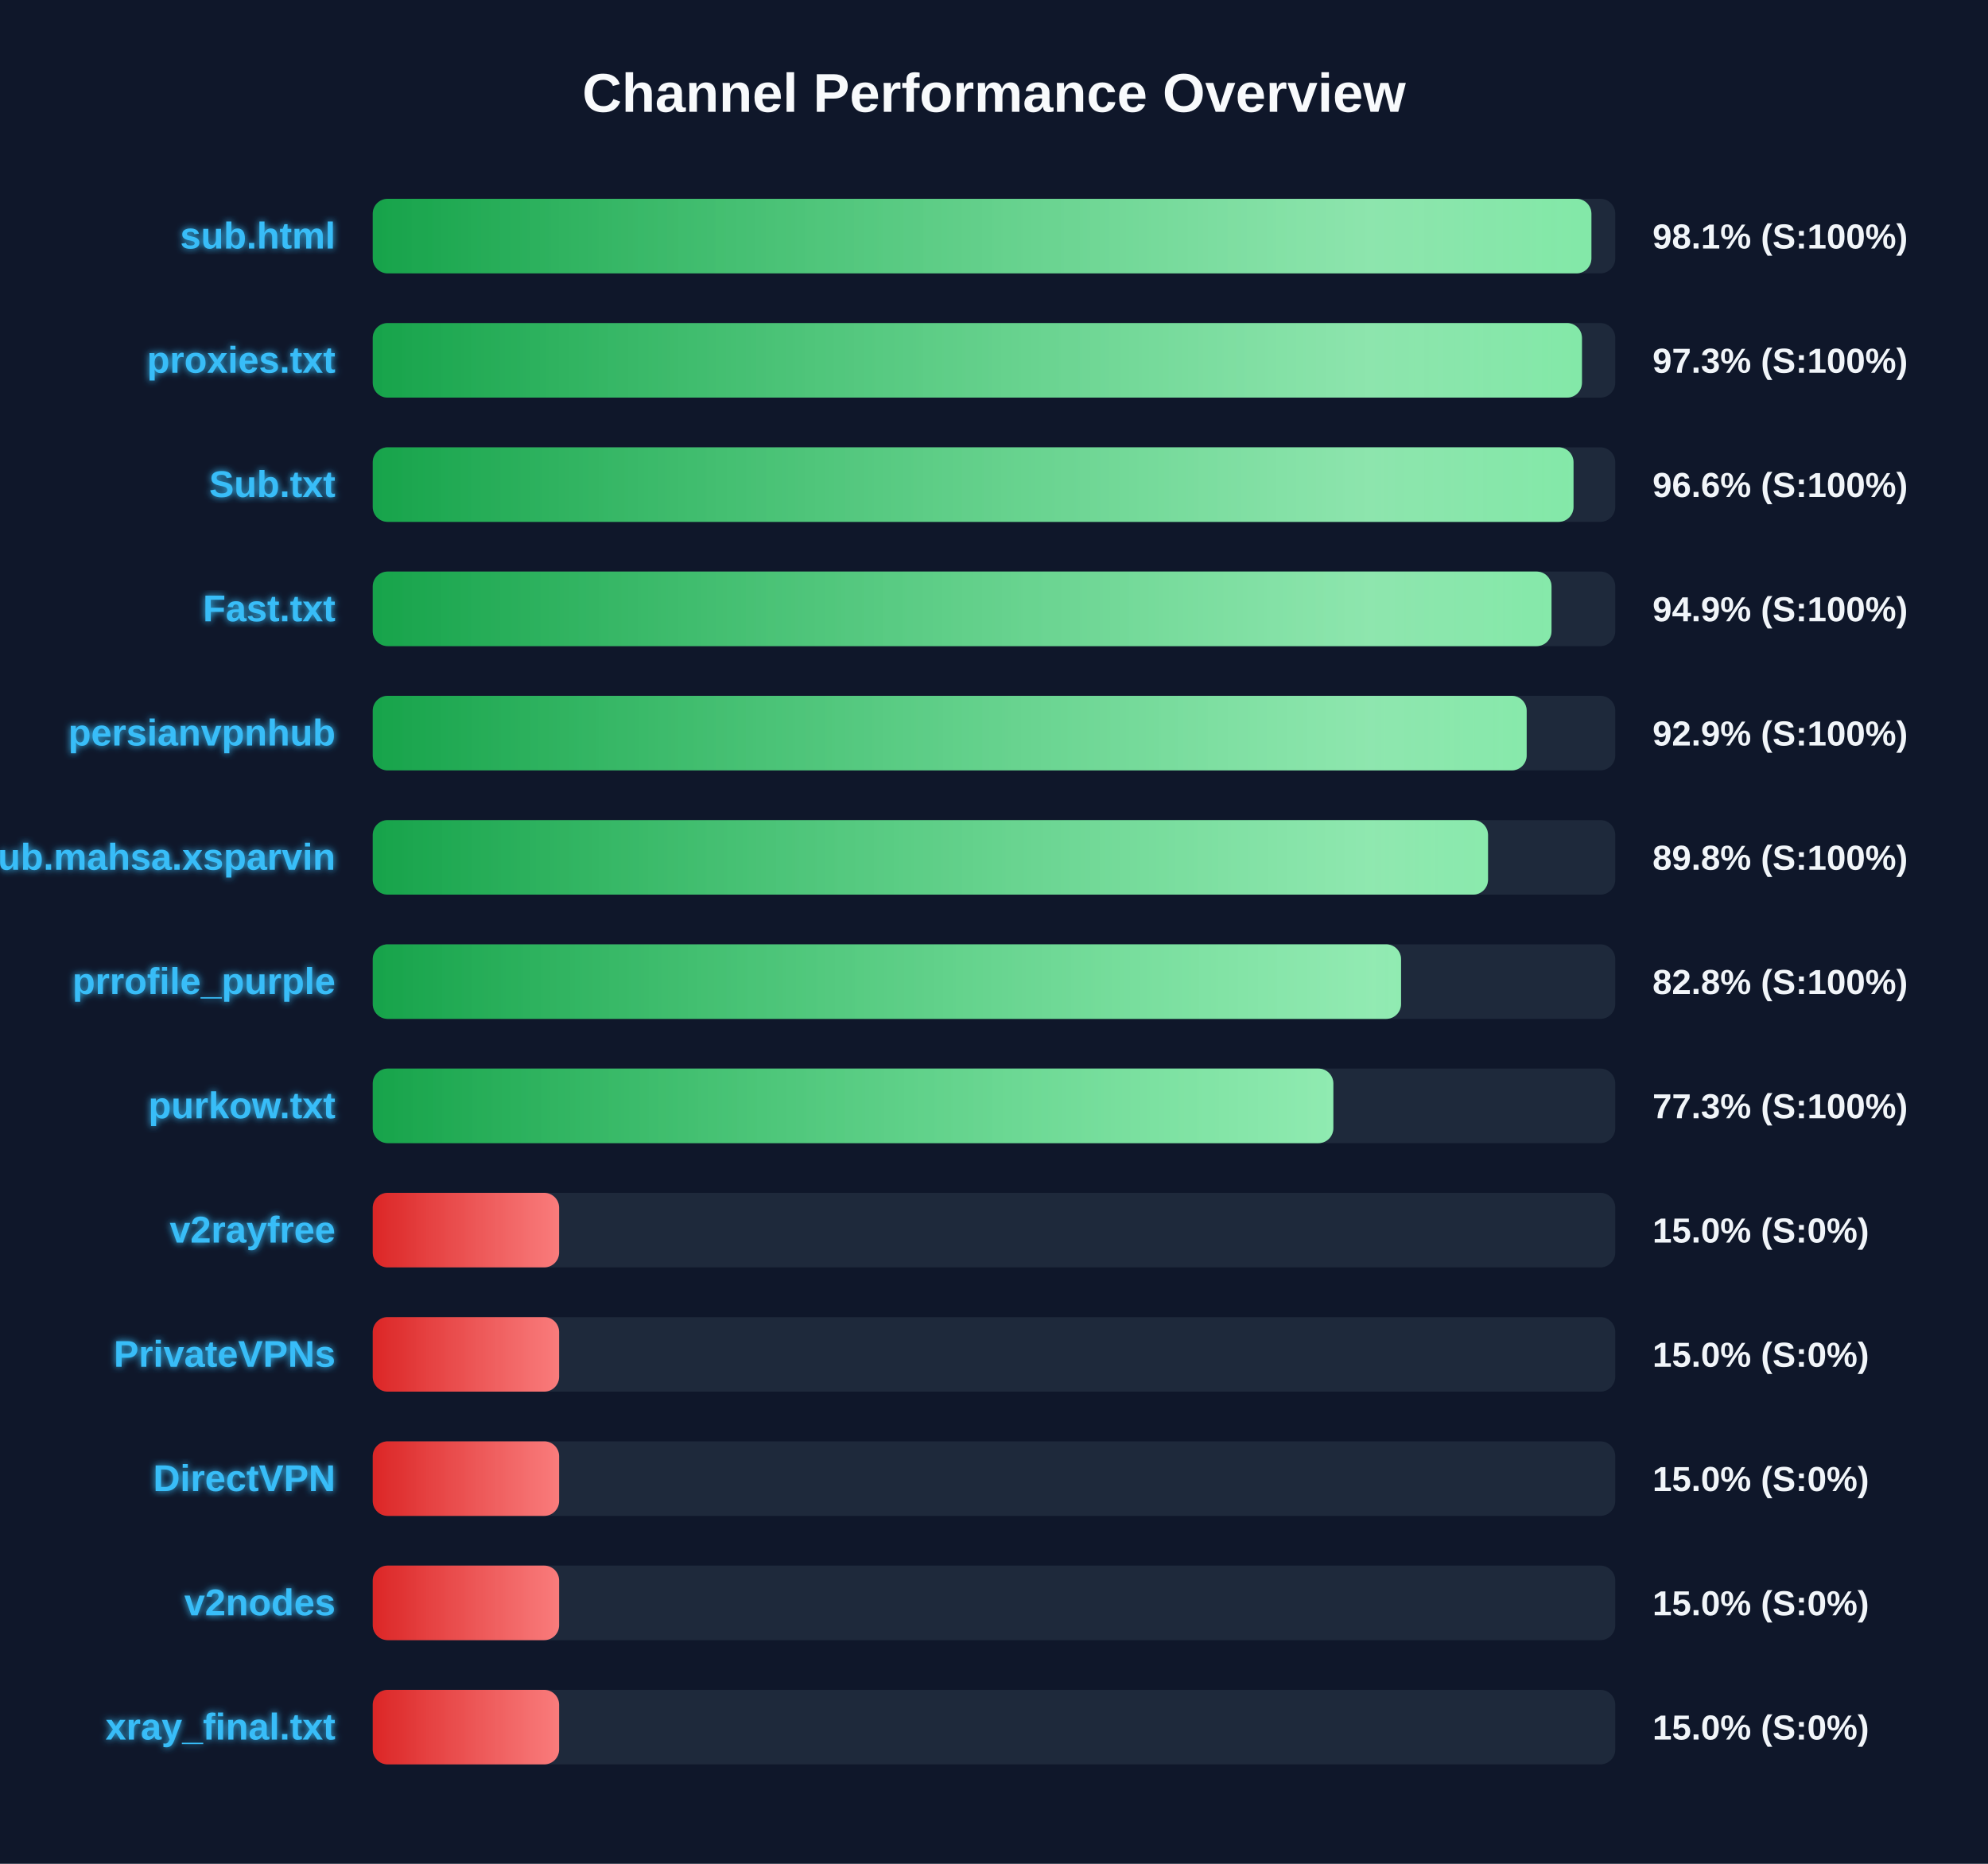
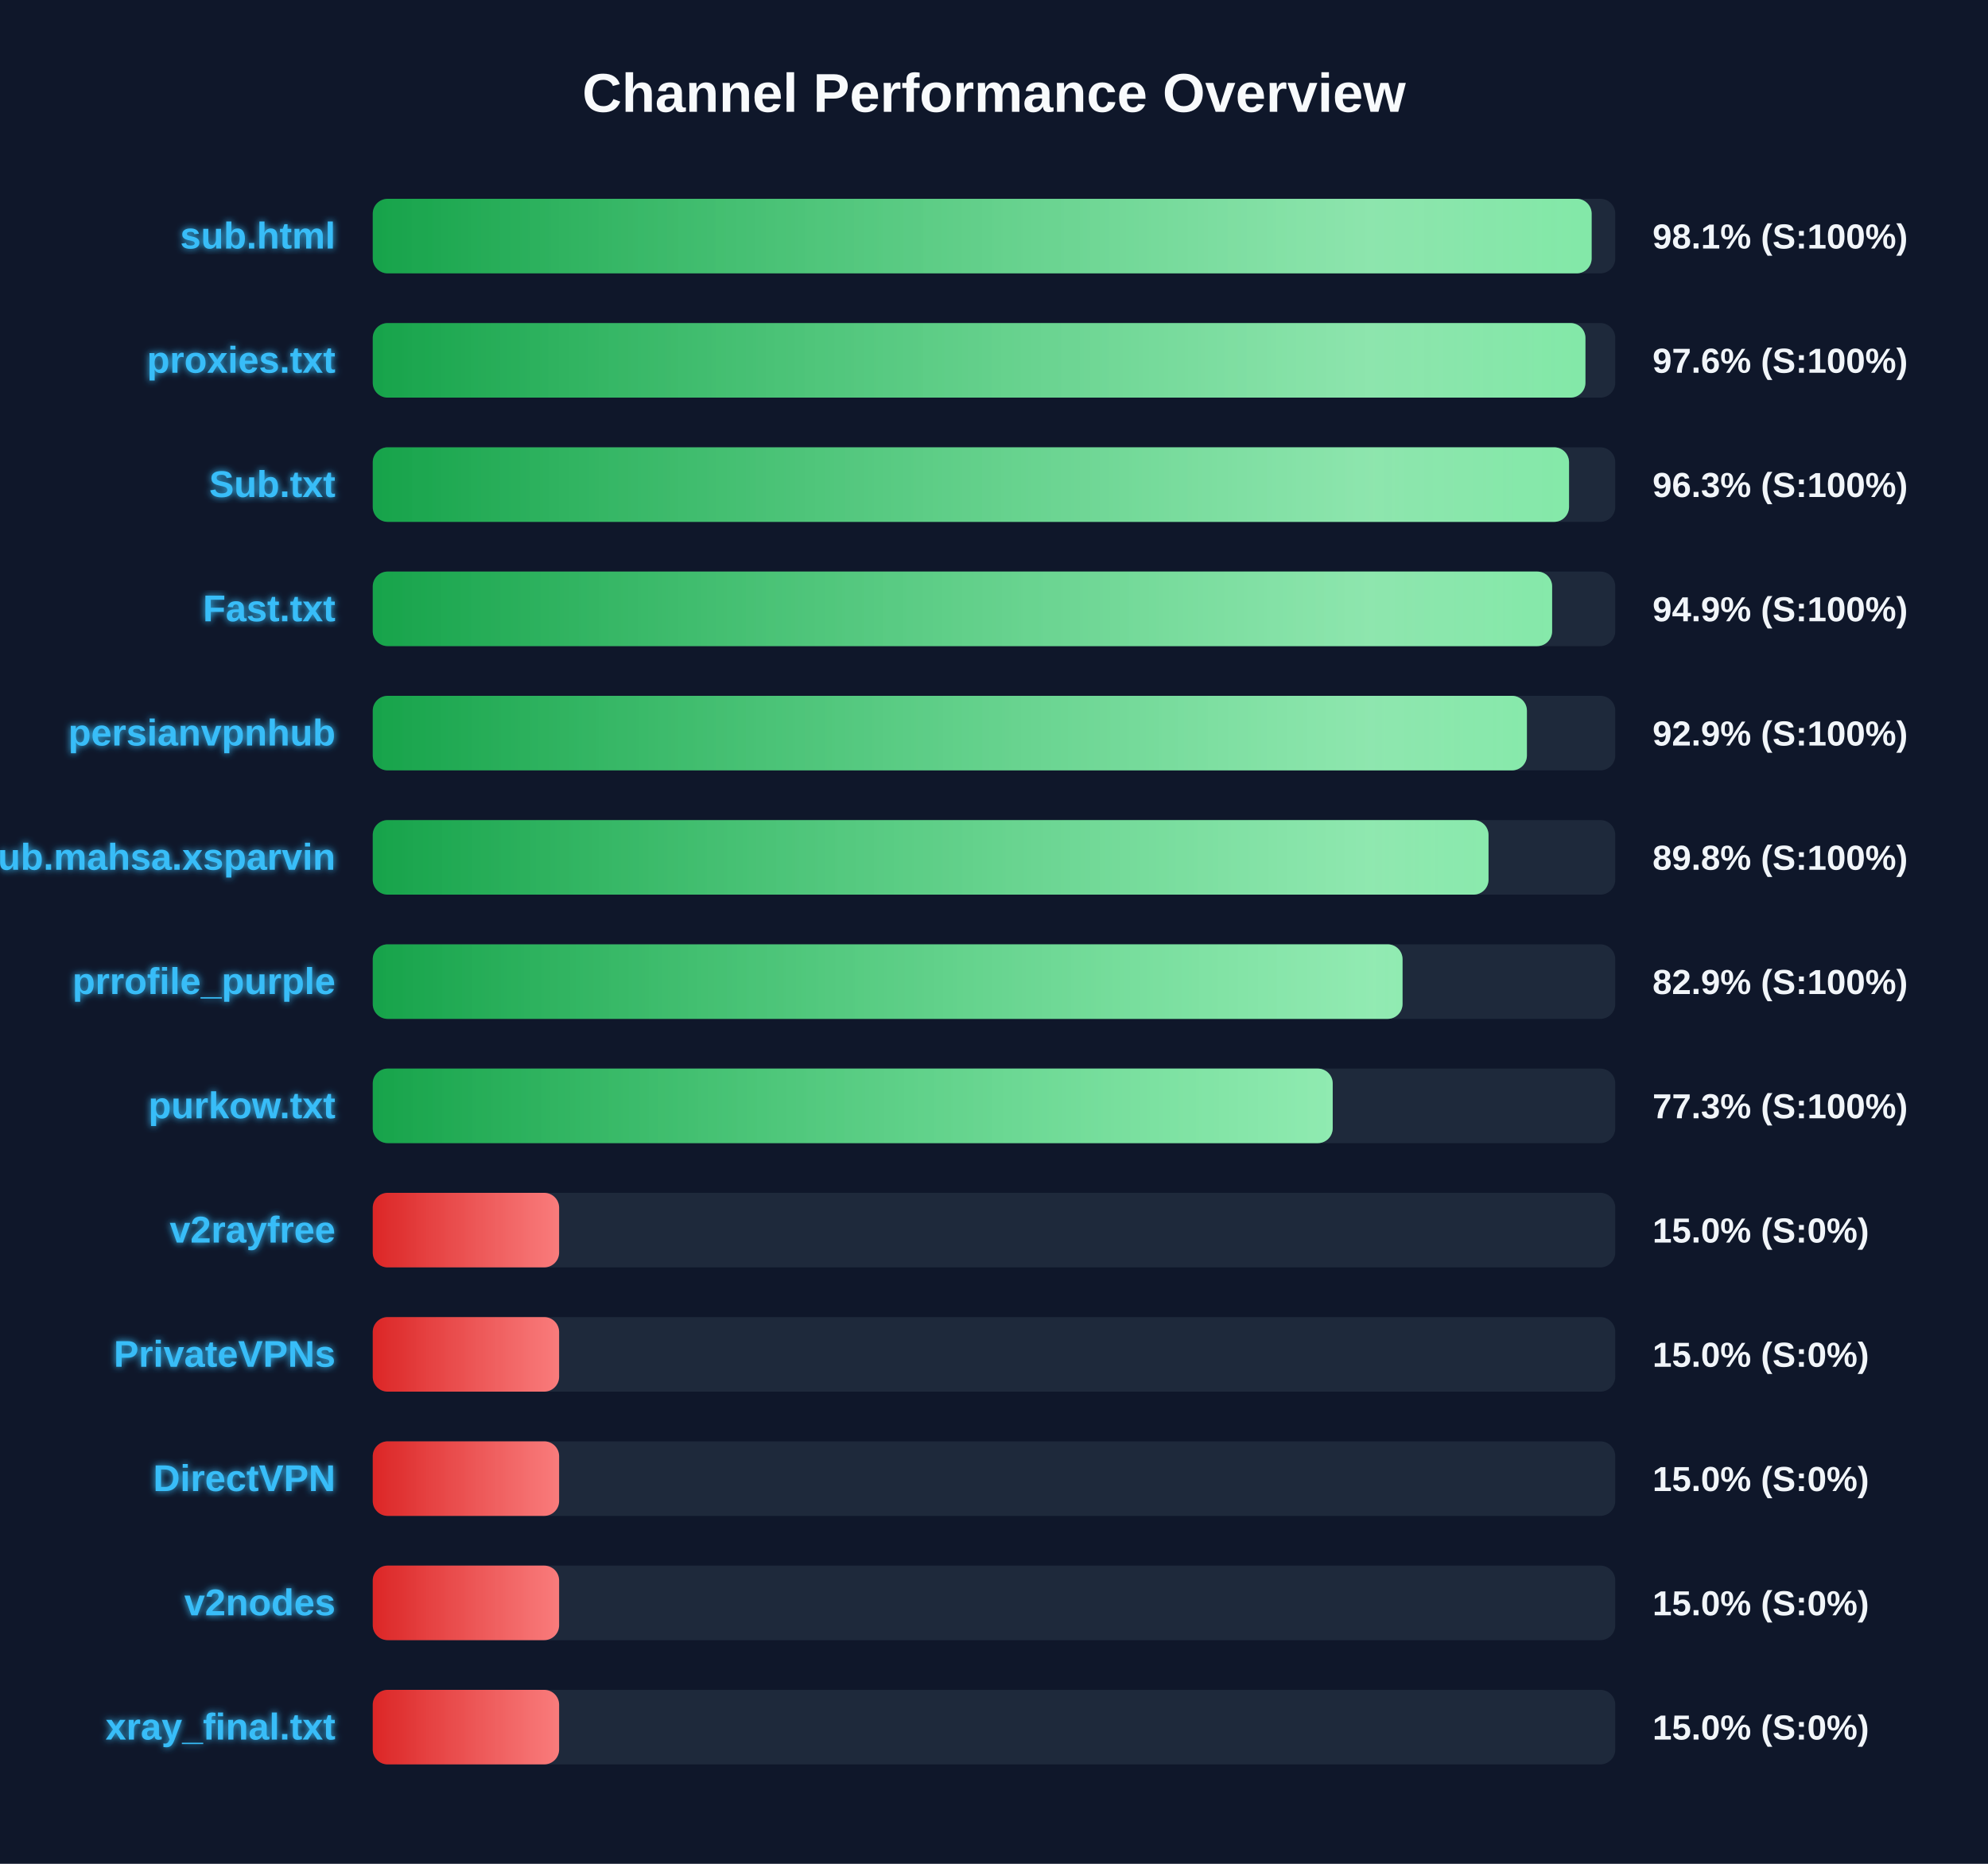
<svg xmlns="http://www.w3.org/2000/svg" width="800" height="750" version="1.1">
  <defs>
    <linearGradient id="grad-green" x1="0%" y1="0%" x2="100%" y2="0%">
      <stop offset="0%" stop-color="#16a34a" />
      <stop offset="100%" stop-color="#4ade80" />
    </linearGradient>
    <linearGradient id="grad-yellow" x1="0%" y1="0%" x2="100%" y2="0%">
      <stop offset="0%" stop-color="#ca8a04" />
      <stop offset="100%" stop-color="#fde047" />
    </linearGradient>
    <linearGradient id="grad-red" x1="0%" y1="0%" x2="100%" y2="0%">
      <stop offset="0%" stop-color="#dc2626" />
      <stop offset="100%" stop-color="#f87171" />
    </linearGradient>
    <linearGradient id="shimmer" x1="0%" y1="0%" x2="100%" y2="0%">
      <stop offset="0%" stop-color="rgba(255,255,255,0)" />
      <stop offset="50%" stop-color="rgba(255,255,255,0.4)" />
      <stop offset="100%" stop-color="rgba(255,255,255,0)" />
    </linearGradient>
    <filter id="glow" x="-20%" y="-20%" width="140%" height="140%">
      <feGaussianBlur stdDeviation="1.5" result="blur" />
      <feComposite in="SourceGraphic" in2="blur" operator="over" />
    </filter>
  </defs>
  <style>
        .bg-rect { fill: #0f172a; }
        .title { font: bold 22px 'Segoe UI', Arial, sans-serif; fill: #f8fafc; }
        .row { font: bold 15px 'Segoe UI', Arial, sans-serif; fill: #38bdf8; filter: url(#glow); }
        .score { font: bold 14px 'Segoe UI', Arial, sans-serif; fill: #f1f5f9; }
        @keyframes shimmer-anim {
            0% { transform: translateX(-100%); }
            100% { transform: translateX(200%); }
        }
        .shimmer-rect {
            animation: shimmer-anim 2.5s infinite linear;
        }
    </style>
  <rect width="100%" height="100%" class="bg-rect" />
  <text x="400" y="45" text-anchor="middle" class="title">Channel Performance Overview</text>
  <rect x="150" y="80" width="500" height="30" fill="#1e293b" rx="6" />
  <clipPath id="clip-0">
-     <rect x="150" y="80" width="490.4" height="30" rx="6" />
+     <rect x="150" y="80" width="490.5" height="30" rx="6" />
  </clipPath>
-   <rect x="150" y="80" width="490.4" height="30" fill="url(#grad-green)" rx="6" />
+   <rect x="150" y="80" width="490.5" height="30" fill="url(#grad-green)" rx="6" />
  <g clip-path="url(#clip-0)">
    <rect x="150" y="80" width="100%" height="30" fill="url(#shimmer)" class="shimmer-rect" />
  </g>
  <text x="135" y="100" text-anchor="end" class="row">sub.html</text>
  <text x="665" y="100" text-anchor="start" class="score">98.1% (S:100%)</text>
  <rect x="150" y="130" width="500" height="30" fill="#1e293b" rx="6" />
  <clipPath id="clip-1">
-     <rect x="150" y="130" width="486.6" height="30" rx="6" />
+     <rect x="150" y="130" width="488.0" height="30" rx="6" />
  </clipPath>
-   <rect x="150" y="130" width="486.6" height="30" fill="url(#grad-green)" rx="6" />
+   <rect x="150" y="130" width="488.0" height="30" fill="url(#grad-green)" rx="6" />
  <g clip-path="url(#clip-1)">
    <rect x="150" y="130" width="100%" height="30" fill="url(#shimmer)" class="shimmer-rect" />
  </g>
  <text x="135" y="150" text-anchor="end" class="row">proxies.txt</text>
-   <text x="665" y="150" text-anchor="start" class="score">97.3% (S:100%)</text>
+   <text x="665" y="150" text-anchor="start" class="score">97.6% (S:100%)</text>
  <rect x="150" y="180" width="500" height="30" fill="#1e293b" rx="6" />
  <clipPath id="clip-2">
-     <rect x="150" y="180" width="483.2" height="30" rx="6" />
+     <rect x="150" y="180" width="481.4" height="30" rx="6" />
  </clipPath>
-   <rect x="150" y="180" width="483.2" height="30" fill="url(#grad-green)" rx="6" />
+   <rect x="150" y="180" width="481.4" height="30" fill="url(#grad-green)" rx="6" />
  <g clip-path="url(#clip-2)">
    <rect x="150" y="180" width="100%" height="30" fill="url(#shimmer)" class="shimmer-rect" />
  </g>
  <text x="135" y="200" text-anchor="end" class="row">Sub.txt</text>
-   <text x="665" y="200" text-anchor="start" class="score">96.6% (S:100%)</text>
+   <text x="665" y="200" text-anchor="start" class="score">96.3% (S:100%)</text>
  <rect x="150" y="230" width="500" height="30" fill="#1e293b" rx="6" />
  <clipPath id="clip-3">
-     <rect x="150" y="230" width="474.35" height="30" rx="6" />
+     <rect x="150" y="230" width="474.6" height="30" rx="6" />
  </clipPath>
-   <rect x="150" y="230" width="474.35" height="30" fill="url(#grad-green)" rx="6" />
+   <rect x="150" y="230" width="474.6" height="30" fill="url(#grad-green)" rx="6" />
  <g clip-path="url(#clip-3)">
    <rect x="150" y="230" width="100%" height="30" fill="url(#shimmer)" class="shimmer-rect" />
  </g>
  <text x="135" y="250" text-anchor="end" class="row">Fast.txt</text>
  <text x="665" y="250" text-anchor="start" class="score">94.9% (S:100%)</text>
  <rect x="150" y="280" width="500" height="30" fill="#1e293b" rx="6" />
  <clipPath id="clip-4">
-     <rect x="150" y="280" width="464.35" height="30" rx="6" />
+     <rect x="150" y="280" width="464.45" height="30" rx="6" />
  </clipPath>
-   <rect x="150" y="280" width="464.35" height="30" fill="url(#grad-green)" rx="6" />
+   <rect x="150" y="280" width="464.45" height="30" fill="url(#grad-green)" rx="6" />
  <g clip-path="url(#clip-4)">
    <rect x="150" y="280" width="100%" height="30" fill="url(#shimmer)" class="shimmer-rect" />
  </g>
  <text x="135" y="300" text-anchor="end" class="row">persianvpnhub</text>
  <text x="665" y="300" text-anchor="start" class="score">92.9% (S:100%)</text>
  <rect x="150" y="330" width="500" height="30" fill="#1e293b" rx="6" />
  <clipPath id="clip-5">
-     <rect x="150" y="330" width="448.8" height="30" rx="6" />
+     <rect x="150" y="330" width="449.0" height="30" rx="6" />
  </clipPath>
-   <rect x="150" y="330" width="448.8" height="30" fill="url(#grad-green)" rx="6" />
+   <rect x="150" y="330" width="449.0" height="30" fill="url(#grad-green)" rx="6" />
  <g clip-path="url(#clip-5)">
    <rect x="150" y="330" width="100%" height="30" fill="url(#shimmer)" class="shimmer-rect" />
  </g>
  <text x="135" y="350" text-anchor="end" class="row">Sub.mahsa.xsparvin</text>
  <text x="665" y="350" text-anchor="start" class="score">89.8% (S:100%)</text>
  <rect x="150" y="380" width="500" height="30" fill="#1e293b" rx="6" />
  <clipPath id="clip-6">
-     <rect x="150" y="380" width="413.8" height="30" rx="6" />
+     <rect x="150" y="380" width="414.4" height="30" rx="6" />
  </clipPath>
-   <rect x="150" y="380" width="413.8" height="30" fill="url(#grad-green)" rx="6" />
+   <rect x="150" y="380" width="414.4" height="30" fill="url(#grad-green)" rx="6" />
  <g clip-path="url(#clip-6)">
    <rect x="150" y="380" width="100%" height="30" fill="url(#shimmer)" class="shimmer-rect" />
  </g>
  <text x="135" y="400" text-anchor="end" class="row">prrofile_purple</text>
-   <text x="665" y="400" text-anchor="start" class="score">82.8% (S:100%)</text>
+   <text x="665" y="400" text-anchor="start" class="score">82.9% (S:100%)</text>
  <rect x="150" y="430" width="500" height="30" fill="#1e293b" rx="6" />
  <clipPath id="clip-7">
-     <rect x="150" y="430" width="386.55" height="30" rx="6" />
+     <rect x="150" y="430" width="386.3" height="30" rx="6" />
  </clipPath>
-   <rect x="150" y="430" width="386.55" height="30" fill="url(#grad-green)" rx="6" />
+   <rect x="150" y="430" width="386.3" height="30" fill="url(#grad-green)" rx="6" />
  <g clip-path="url(#clip-7)">
    <rect x="150" y="430" width="100%" height="30" fill="url(#shimmer)" class="shimmer-rect" />
  </g>
  <text x="135" y="450" text-anchor="end" class="row">purkow.txt</text>
  <text x="665" y="450" text-anchor="start" class="score">77.3% (S:100%)</text>
  <rect x="150" y="480" width="500" height="30" fill="#1e293b" rx="6" />
  <clipPath id="clip-8">
    <rect x="150" y="480" width="75.0" height="30" rx="6" />
  </clipPath>
  <rect x="150" y="480" width="75.0" height="30" fill="url(#grad-red)" rx="6" />
  <g clip-path="url(#clip-8)">
    <rect x="150" y="480" width="100%" height="30" fill="url(#shimmer)" class="shimmer-rect" />
  </g>
  <text x="135" y="500" text-anchor="end" class="row">v2rayfree</text>
  <text x="665" y="500" text-anchor="start" class="score">15.0% (S:0%)</text>
  <rect x="150" y="530" width="500" height="30" fill="#1e293b" rx="6" />
  <clipPath id="clip-9">
    <rect x="150" y="530" width="75.0" height="30" rx="6" />
  </clipPath>
  <rect x="150" y="530" width="75.0" height="30" fill="url(#grad-red)" rx="6" />
  <g clip-path="url(#clip-9)">
    <rect x="150" y="530" width="100%" height="30" fill="url(#shimmer)" class="shimmer-rect" />
  </g>
  <text x="135" y="550" text-anchor="end" class="row">PrivateVPNs</text>
  <text x="665" y="550" text-anchor="start" class="score">15.0% (S:0%)</text>
  <rect x="150" y="580" width="500" height="30" fill="#1e293b" rx="6" />
  <clipPath id="clip-10">
    <rect x="150" y="580" width="75.0" height="30" rx="6" />
  </clipPath>
  <rect x="150" y="580" width="75.0" height="30" fill="url(#grad-red)" rx="6" />
  <g clip-path="url(#clip-10)">
    <rect x="150" y="580" width="100%" height="30" fill="url(#shimmer)" class="shimmer-rect" />
  </g>
  <text x="135" y="600" text-anchor="end" class="row">DirectVPN</text>
  <text x="665" y="600" text-anchor="start" class="score">15.0% (S:0%)</text>
  <rect x="150" y="630" width="500" height="30" fill="#1e293b" rx="6" />
  <clipPath id="clip-11">
    <rect x="150" y="630" width="75.0" height="30" rx="6" />
  </clipPath>
  <rect x="150" y="630" width="75.0" height="30" fill="url(#grad-red)" rx="6" />
  <g clip-path="url(#clip-11)">
    <rect x="150" y="630" width="100%" height="30" fill="url(#shimmer)" class="shimmer-rect" />
  </g>
  <text x="135" y="650" text-anchor="end" class="row">v2nodes</text>
  <text x="665" y="650" text-anchor="start" class="score">15.0% (S:0%)</text>
  <rect x="150" y="680" width="500" height="30" fill="#1e293b" rx="6" />
  <clipPath id="clip-12">
    <rect x="150" y="680" width="75.0" height="30" rx="6" />
  </clipPath>
  <rect x="150" y="680" width="75.0" height="30" fill="url(#grad-red)" rx="6" />
  <g clip-path="url(#clip-12)">
    <rect x="150" y="680" width="100%" height="30" fill="url(#shimmer)" class="shimmer-rect" />
  </g>
  <text x="135" y="700" text-anchor="end" class="row">xray_final.txt</text>
  <text x="665" y="700" text-anchor="start" class="score">15.0% (S:0%)</text>
</svg>
